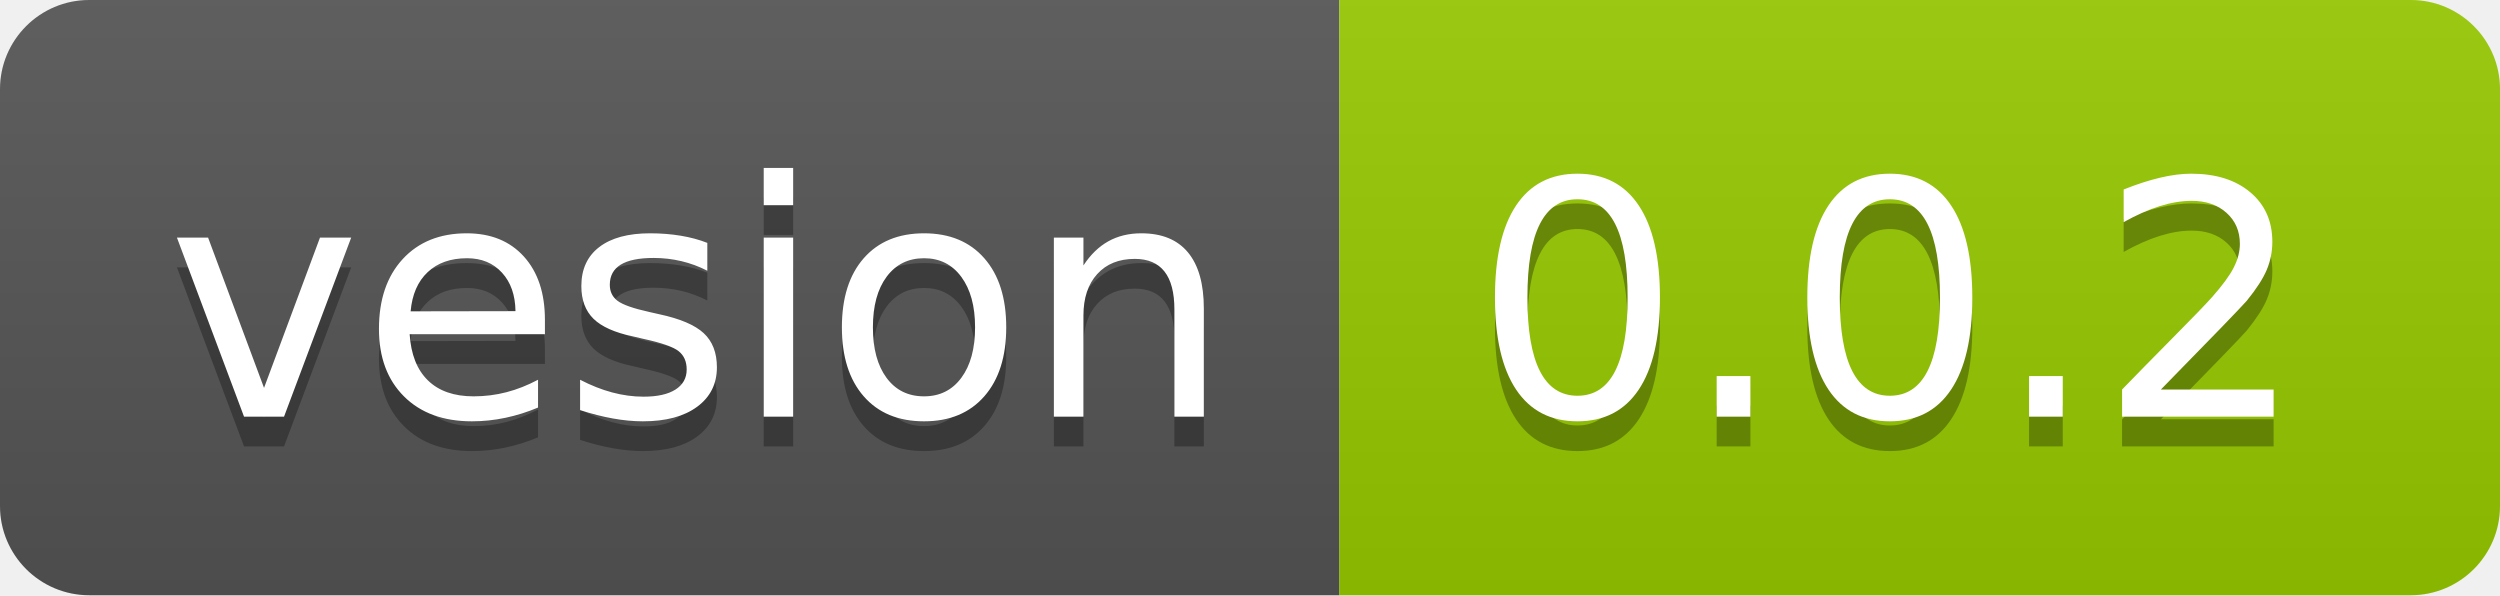
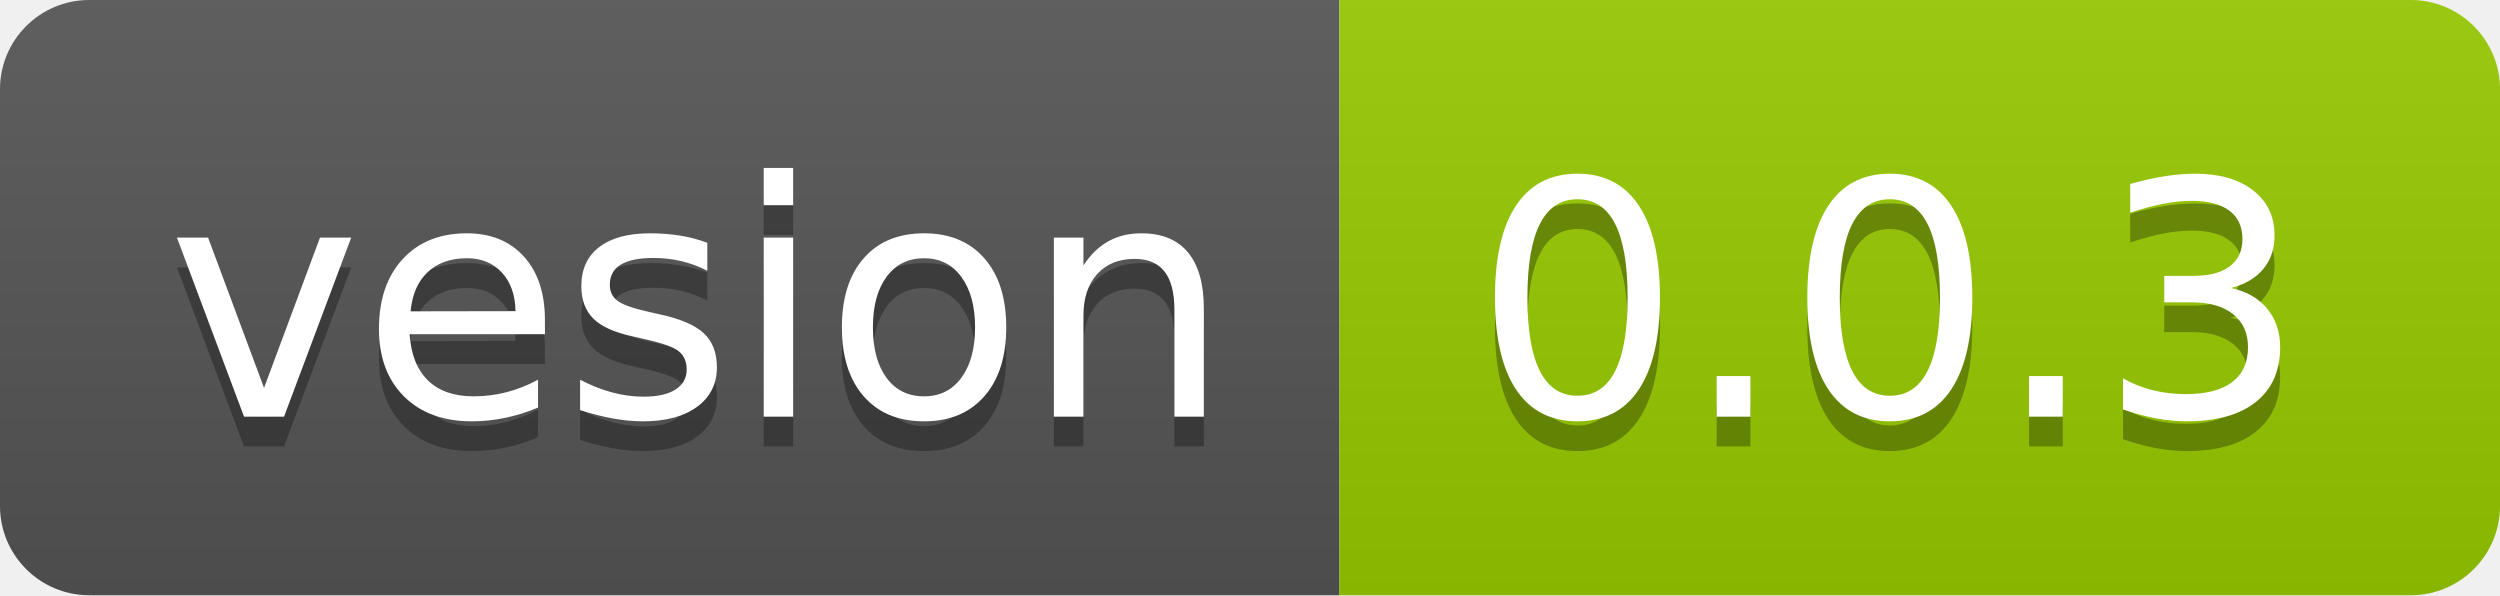
<svg xmlns="http://www.w3.org/2000/svg" width="84" height="20">
  <linearGradient id="b" x2="0" y2="100%">
    <stop offset="0" stop-color="#bbb" stop-opacity=".1" />
    <stop offset="1" stop-opacity=".1" />
  </linearGradient>
  <clipPath id="a">
    <rect width="84" height="20" rx="3" fill="#fff" />
  </clipPath>
  <g clip-path="url(#a)">
    <path fill="#555" d="M0 0h45v20H0z" />
    <path fill="#97ca00" d="M45 0h39v20H45z" />
    <path fill="url(#b)" d="M0 0h84v20H0z" />
  </g>
  <g fill="#fff" text-anchor="middle" font-family="DejaVu Sans,Verdana,Geneva,sans-serif" font-size="110">
    <text x="235" y="150" fill="#010101" fill-opacity=".3" transform="scale(.1)" textLength="350">vesion</text>
    <text x="235" y="140" transform="scale(.1)" textLength="350">vesion</text>
-     <text x="635" y="150" fill="#010101" fill-opacity=".3" transform="scale(.1)" textLength="290">0.0.2</text>
-     <text x="635" y="140" transform="scale(.1)" textLength="290">0.0.2</text>
+     <text x="635" y="150" fill="#010101" fill-opacity=".3" transform="scale(.1)" textLength="290">0.0.3</text>
+     <text x="635" y="140" transform="scale(.1)" textLength="290">0.0.3</text>
  </g>
</svg>
